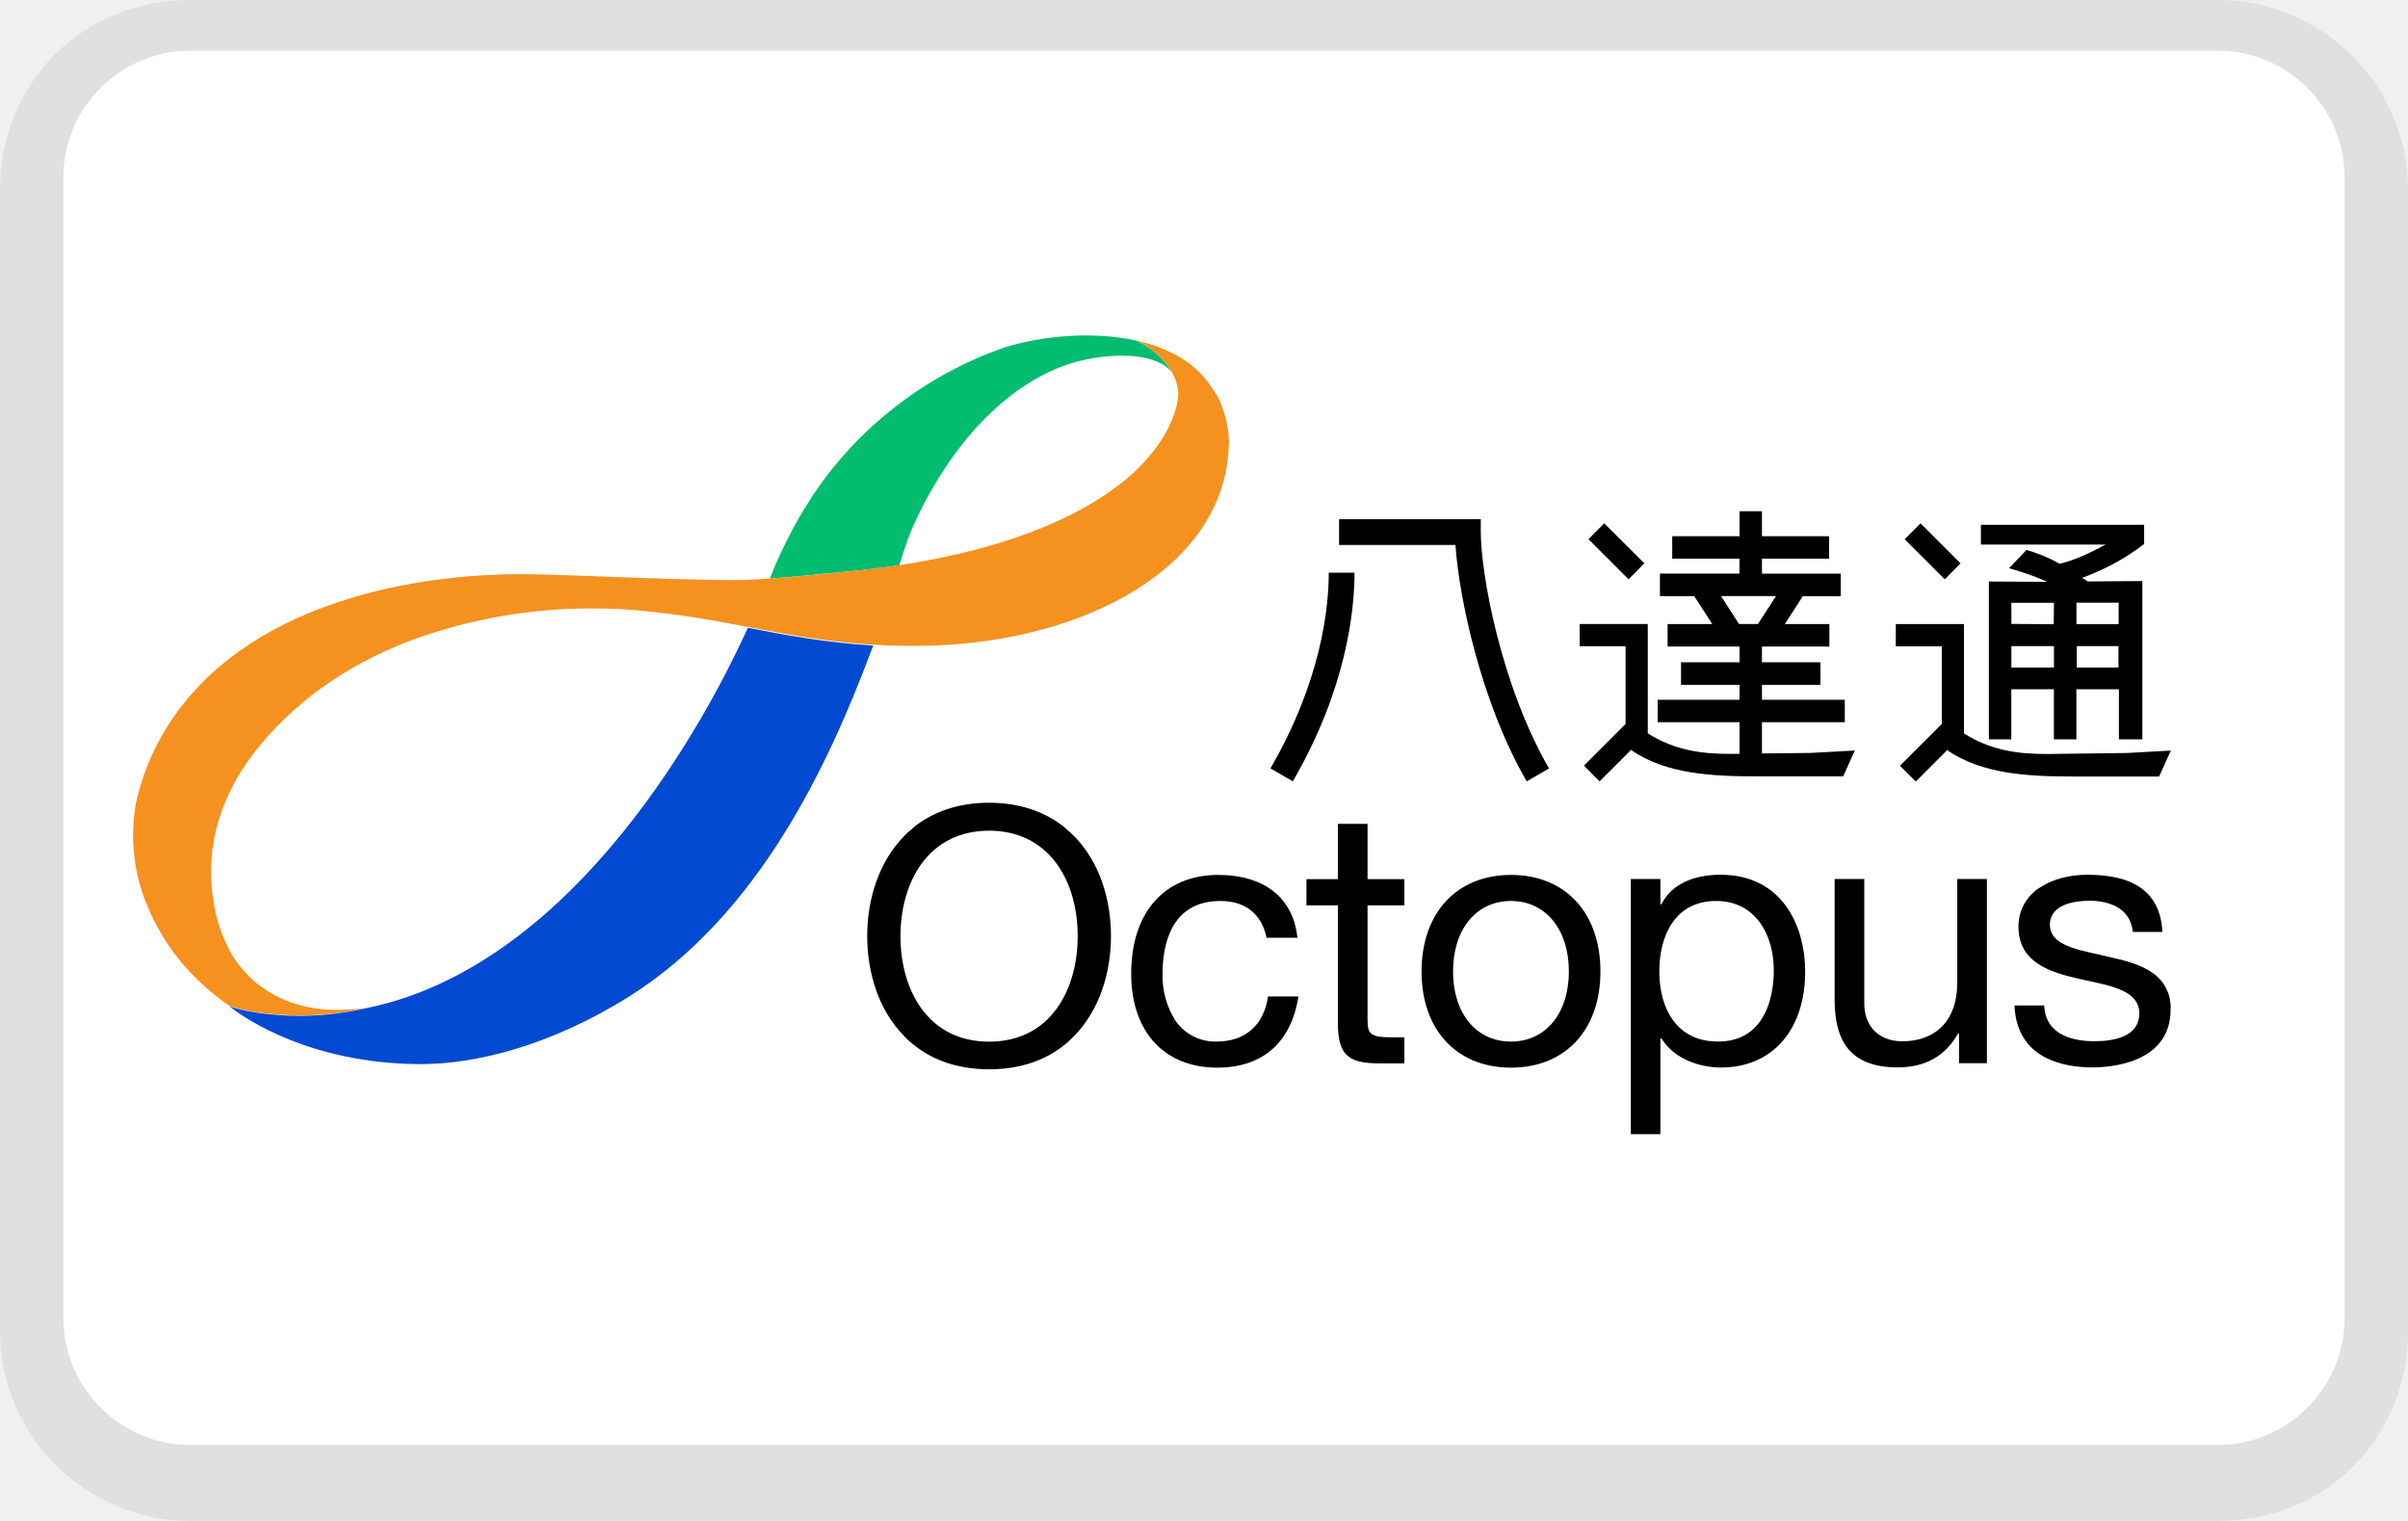
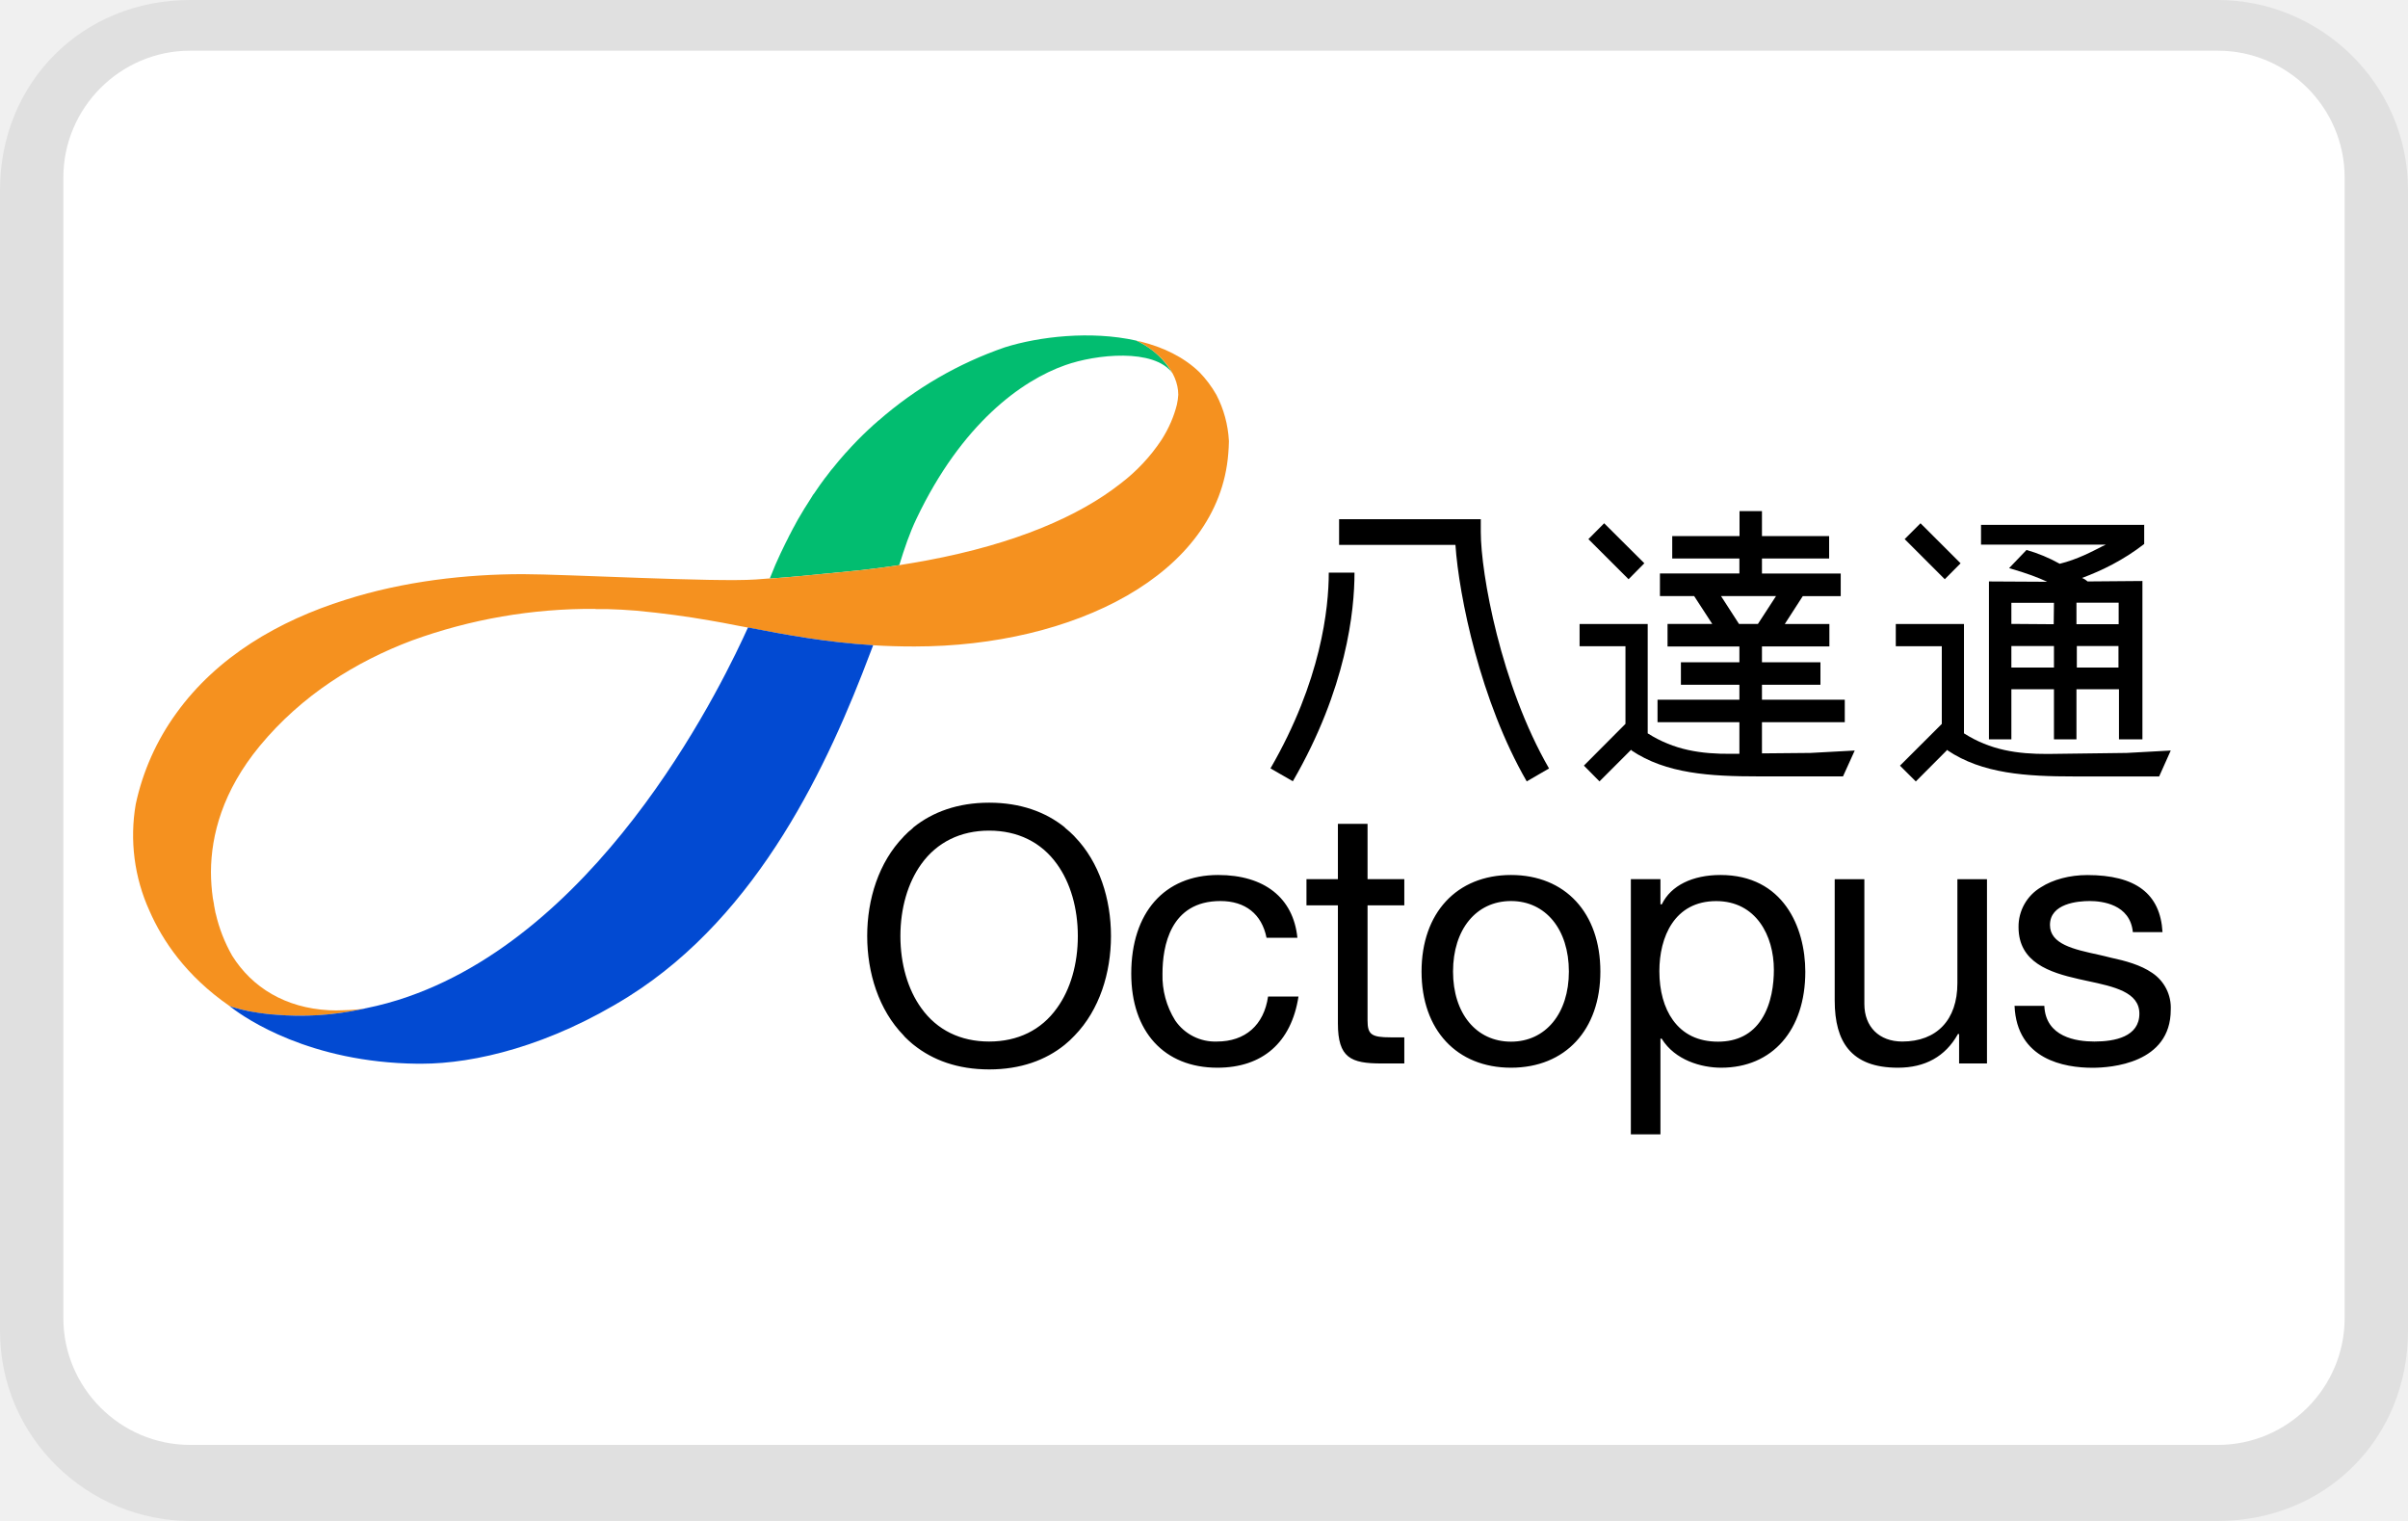
- <svg xmlns="http://www.w3.org/2000/svg" width="38" height="24" viewBox="0 0 38 24" role="img" aria-labelledby="pi-octopus" fill="none">
-   <g>
-     <path id="svg_1" d="m35,0l-32,0c-1.7,0 -3,1.3 -3,3l0,18c0,1.7 1.4,3 3,3l32,0c1.7,0 3,-1.3 3,-3l0,-18c0,-1.7 -1.4,-3 -3,-3z" opacity="0.07" fill="#000" />
-     <path id="svg_2" d="m35,0.8c1.1,0 2,0.9 2,2l0,18c0,1.1 -0.9,2 -2,2l-32,0c-1.1,0 -2,-0.9 -2,-2l0,-18c0,-1.1 0.9,-2 2,-2l32,0" fill="#fff" />
-     <g stroke="null" stroke-width="5">
-       <path stroke="null" stroke-width="0.353" fill-rule="nonzero" fill="#000" transform="translate(31.61 -30.325)" d="m1.824,40.175l-0.666,0l0,-0.34l0.666,0l0,0.34zm-0.003,0.684l-0.657,0l0,-0.339l0.657,0l0,0.339zm-1.022,-0.684l-0.668,-0.005l0,-0.333l0.672,0l-0.004,0.338zm0.004,0.684l-0.672,0l0,-0.339l0.672,0l0,0.339zm0.749,-1.906c-0.136,0.07 -0.38,0.201 -0.658,0.268a2.469,2.469 0 0 0 -0.524,-0.218l-0.276,0.288c0.295,0.085 0.445,0.144 0.602,0.215l-0.92,-0.005l0,2.491l0.354,0l0,-0.791l0.672,0l0,0.791l0.355,0l0,-0.791l0.671,0l0,0.791l0.37,0l0,-2.498l-0.866,0.006a0.29,0.29 0 0 0 -0.087,-0.055c0.313,-0.117 0.65,-0.279 0.981,-0.536l0,-0.306l-0.005,0.003l-2.571,0l0,0.312l1.971,0l-0.07,0.033zm-13.113,3.497l0.353,0.204c0.847,-1.463 0.973,-2.691 0.973,-3.292l-0.406,0c0,0.561 -0.121,1.708 -0.92,3.088m3.319,-3.932l-2.236,0l0,0.406l1.836,0c0.054,0.804 0.393,2.466 1.125,3.731l0.352,-0.204c-0.761,-1.317 -1.077,-3.079 -1.077,-3.73l0,-0.203zm2.581,0.696l-0.633,-0.631l-0.249,0.25l0.633,0.633l0.249,-0.252z" />
-       <path stroke="null" stroke-width="0.353" fill-rule="nonzero" fill="#000" transform="translate(31.61 -30.325)" d="m-4.451,39.731l0.868,0l-0.286,0.441l-0.298,0l-0.284,-0.441zm0.646,2.483l0,-0.493l1.307,0l0,-0.354l-1.307,0l0,-0.236l0.923,0l0,-0.355l-0.923,0l0,-0.249l1.064,0l0,-0.354l-0.703,0l0.283,-0.44l0.599,0l0,-0.356l-1.243,0l0,-0.237l1.059,0l0,-0.354l-1.059,0l0,-0.394l-0.354,0l0,0.394l-1.062,0l0,0.354l1.061,0l0,0.236l-1.255,0l0,0.356l0.541,0l0.286,0.441l-0.706,0l0,0.354l1.135,0l0,0.249l-0.923,0l0,0.355l0.923,0l0,0.236l-1.292,0l0,0.354l1.292,0l0,0.499l-0.128,0.001c-0.478,0.003 -0.902,-0.059 -1.32,-0.324l0,-1.725l-1.075,0l0,0.35l0.725,0l0,1.226l-0.657,0.658l0.247,0.249l0.505,-0.505l-0.005,0.013c0.551,0.374 1.251,0.413 2.007,0.413l1.336,0l0.185,-0.408l-0.698,0.038l-0.766,0.008zm3.134,-3l-0.632,-0.631l-0.25,0.25l0.633,0.633l0.249,-0.252zm2.621,2.993l-1.246,0.016c-0.481,0.002 -0.904,-0.06 -1.321,-0.325l0,-1.725l-1.076,0l0,0.35l0.726,0l0,1.226l-0.66,0.659l0.25,0.249l0.505,-0.506l-0.008,0.013c0.552,0.374 1.249,0.414 2.005,0.414l1.338,0l0.184,-0.409l-0.696,0.038zm-17.951,4.555c-0.451,0 -0.822,-0.18 -1.071,-0.527c-0.213,-0.294 -0.328,-0.699 -0.328,-1.138c0,-0.438 0.116,-0.842 0.328,-1.137c0.249,-0.345 0.62,-0.527 1.071,-0.527c0.451,0 0.822,0.182 1.07,0.527c0.214,0.295 0.328,0.699 0.328,1.137c0,0.439 -0.115,0.844 -0.328,1.138c-0.248,0.347 -0.619,0.527 -1.07,0.527m1.349,-3.233c-0.005,-0.006 -0.011,-0.015 -0.018,-0.019a1.23,1.23 0 0 0 -0.117,-0.107c-0.01,-0.009 -0.018,-0.014 -0.024,-0.023c-0.298,-0.239 -0.695,-0.388 -1.19,-0.388c-0.497,0 -0.891,0.148 -1.19,0.386c-0.008,0.01 -0.017,0.015 -0.025,0.025c-0.04,0.032 -0.081,0.067 -0.116,0.106c-0.008,0.004 -0.014,0.013 -0.019,0.019c-0.392,0.404 -0.574,0.988 -0.574,1.567c0,0.582 0.182,1.167 0.575,1.57l0.018,0.021c0.035,0.036 0.076,0.073 0.116,0.106l0.025,0.02c0.299,0.24 0.693,0.386 1.192,0.386c0.495,0 0.891,-0.146 1.189,-0.386a1.552,1.552 0 0 0 0.159,-0.148c0.392,-0.404 0.573,-0.989 0.573,-1.569c0,-0.582 -0.181,-1.165 -0.573,-1.568m2.246,3.233a0.762,0.762 0 0 1 -0.659,-0.334a1.322,1.322 0 0 1 -0.2,-0.739c0,-0.427 0.12,-1.145 0.913,-1.145c0.394,0 0.653,0.206 0.728,0.581l0.487,0c-0.064,-0.63 -0.522,-0.992 -1.252,-0.992c-0.848,0 -1.371,0.596 -1.371,1.556c0,0.916 0.52,1.485 1.359,1.485c0.714,0 1.168,-0.398 1.28,-1.123l-0.48,0c-0.064,0.451 -0.359,0.711 -0.806,0.711m2.377,-3.435l-0.468,0l0,0.873l-0.496,0l0,0.413l0.496,0l0,1.861c0,0.545 0.204,0.633 0.688,0.633l0.361,0l0,-0.412l-0.215,0c-0.305,0 -0.366,-0.045 -0.366,-0.266l0,-1.816l0.581,0l0,-0.413l-0.581,0l0,-0.873zm3.177,2.33c0,0.661 -0.368,1.106 -0.913,1.106c-0.547,0 -0.915,-0.444 -0.915,-1.106c0,-0.666 0.366,-1.113 0.915,-1.113c0.545,0 0.913,0.447 0.913,1.113m-2.325,0c0,0.921 0.556,1.517 1.412,1.517c0.857,0 1.411,-0.596 1.411,-1.517c0,-0.926 -0.554,-1.524 -1.411,-1.524c-0.856,0 -1.412,0.598 -1.412,1.524m5.559,-0.028c0,0.22 -0.034,0.533 -0.193,0.779c-0.15,0.235 -0.383,0.354 -0.687,0.354c-0.311,0 -0.55,-0.115 -0.713,-0.34c-0.14,-0.193 -0.214,-0.462 -0.214,-0.772c0,-0.537 0.236,-1.106 0.897,-1.106c0.628,0 0.909,0.544 0.909,1.084m-1.767,-1.037l-0.001,0.004l-0.021,0l0,-0.397l-0.467,0l0,4.025l0.467,0l0,-1.508l0.021,0l0,0.003c0.209,0.335 0.623,0.454 0.937,0.454c0.807,0 1.327,-0.593 1.327,-1.514c0,-0.704 -0.35,-1.528 -1.338,-1.528c-0.443,0 -0.783,0.167 -0.925,0.459m3.196,1.577l0,-1.969l-0.468,0l0,1.912c0,0.341 0.07,0.591 0.211,0.765c0.165,0.2 0.422,0.296 0.786,0.296c0.429,0 0.747,-0.177 0.945,-0.526l0.001,-0.004l0.02,0l0,0.464l0.44,0l0,-2.907l-0.468,0l0,1.642c0,0.575 -0.325,0.919 -0.869,0.919c-0.364,0 -0.598,-0.233 -0.598,-0.593m4.541,-0.492c-0.18,-0.125 -0.421,-0.19 -0.655,-0.24c-0.061,-0.017 -0.126,-0.029 -0.187,-0.045c-0.397,-0.086 -0.77,-0.167 -0.77,-0.469c0,-0.341 0.438,-0.379 0.626,-0.379c0.19,0 0.639,0.048 0.682,0.492l0.468,0c-0.034,-0.608 -0.424,-0.902 -1.187,-0.902c-0.275,0 -0.542,0.07 -0.732,0.193a0.719,0.719 0 0 0 -0.353,0.629c0,0.557 0.489,0.715 0.95,0.819c0.045,0.009 0.091,0.021 0.136,0.03c0.423,0.09 0.821,0.176 0.821,0.516c0,0.364 -0.386,0.44 -0.711,0.44c-0.287,0 -0.769,-0.072 -0.79,-0.564l-0.469,0c0.035,0.849 0.787,0.977 1.23,0.977c0.29,0 1.234,-0.067 1.234,-0.915a0.659,0.659 0 0 0 -0.294,-0.583" />
-       <path stroke="null" stroke-width="0.353" fill-rule="nonzero" fill="#02bd70" transform="translate(31.61 -30.325)" d="m-18.501,39.37l0.004,-0.002l0.015,0l0.057,-0.006l0.008,0l0.112,-0.011l0.025,-0.002c0.302,-0.028 0.587,-0.064 0.859,-0.105l0.003,0c0.084,-0.273 0.163,-0.508 0.272,-0.734c0.714,-1.497 1.657,-2.18 2.351,-2.423c0.48,-0.171 1.398,-0.271 1.691,0.129a1.28,1.28 0 0 0 -0.521,-0.491l-0.052,-0.024l-0.003,-0.002c-0.718,-0.159 -1.535,-0.061 -2.07,0.106a5.984,5.984 0 0 0 -1.994,1.156c-0.008,0.002 -0.012,0.009 -0.017,0.014c-0.043,0.036 -0.086,0.074 -0.125,0.113l-0.006,0.004a5.55,5.55 0 0 0 -0.362,0.37l-0.014,0.014a6.338,6.338 0 0 0 -0.209,0.249c-0.005,0.003 -0.008,0.011 -0.014,0.015l-0.082,0.107l-0.018,0.023l-0.084,0.115c0,0.003 -0.001,0.005 -0.003,0.005l-0.086,0.125l-0.014,0.017c-0.021,0.036 -0.043,0.069 -0.064,0.103l-0.019,0.032c-0.021,0.03 -0.04,0.062 -0.06,0.093c-0.003,0.01 -0.011,0.016 -0.015,0.026c-0.025,0.039 -0.048,0.079 -0.071,0.118c-0.001,0.004 -0.005,0.011 -0.009,0.015c-0.018,0.034 -0.038,0.068 -0.055,0.102c-0.006,0.012 -0.013,0.025 -0.02,0.035c-0.013,0.028 -0.03,0.054 -0.043,0.083l-0.018,0.033c-0.017,0.04 -0.038,0.075 -0.057,0.114a7.772,7.772 0 0 0 -0.163,0.348l-0.09,0.221c0.411,-0.03 0.472,-0.04 0.963,-0.087" />
-       <path stroke="null" stroke-width="0.353" fill-rule="nonzero" fill="#f5911f" transform="translate(31.61 -30.325)" d="m-12.414,36.556a1.771,1.771 0 0 0 -0.271,-0.36c-0.249,-0.242 -0.573,-0.395 -0.926,-0.482l-0.003,0l-0.054,-0.013l-0.011,-0.002l-0.002,0l0.003,0.001l0.052,0.024c0.284,0.149 0.609,0.455 0.61,0.829a0.986,0.986 0 0 1 -0.021,0.157c-0.045,0.182 -0.125,0.369 -0.243,0.555a2.832,2.832 0 0 1 -0.653,0.696c-0.645,0.506 -1.642,0.945 -3.049,1.208c-0.143,0.027 -0.286,0.05 -0.437,0.075l-0.004,0c-0.271,0.042 -0.556,0.077 -0.859,0.105c-0.699,0.064 -0.716,0.073 -1.185,0.107l0.002,-0.003l-0.011,0l-0.209,0.016c-0.635,0.045 -3.012,-0.084 -3.673,-0.084c-0.89,0 -1.881,0.111 -2.805,0.406c-1.051,0.33 -2.021,0.894 -2.666,1.79a3.796,3.796 0 0 0 -0.639,1.434a2.883,2.883 0 0 0 0.217,1.683c0.204,0.466 0.574,1.023 1.26,1.499l0.036,0.014l0.012,0.004c0.006,0.001 0.011,0.002 0.015,0.005l0.005,0l0.01,0.003c0.001,0 0.003,0 0.005,0.002l0.009,0.002c0.002,0 0.005,0 0.008,0.002l0.008,0.002l0.008,0.002l0.008,0.002l0.009,0.002c0.002,0 0.004,0 0.006,0.002l0.009,0.002a0.013,0.013 0 0 0 0.006,0.001a0.05,0.05 0 0 0 0.009,0.003l0.006,0l0.011,0.004l0.005,0a0.032,0.032 0 0 1 0.011,0.004l0.003,0l0.043,0.011a0.717,0.717 0 0 0 0.052,0.011l0.016,0.003l0.017,0.003l0.018,0.004c0.006,0 0.012,0.002 0.017,0.003l0.028,0.004l0.011,0.002a0.156,0.156 0 0 0 0.017,0.003l0.013,0.002l0.017,0.002l0.013,0.002a0.14,0.14 0 0 1 0.017,0.002l0.013,0.003l0.017,0.001l0.014,0.002l0.017,0.002a0.193,0.193 0 0 0 0.013,0.002l0.019,0.002l0.013,0.001l0.029,0.003l0.002,0a0.698,0.698 0 0 0 0.061,0.005a0.235,0.235 0 0 0 0.025,0.003l0.008,0l0.019,0.001c0.507,0.047 0.97,-0.006 1.346,-0.084l0.043,-0.009l0.042,-0.008l0,-0.001a2.671,2.671 0 0 1 -0.359,0.03a2.188,2.188 0 0 1 -0.227,0c-0.687,-0.035 -1.213,-0.356 -1.528,-0.86a2.439,2.439 0 0 1 -0.261,-0.667l-0.001,-0.002l-0.02,-0.106c-0.004,-0.011 -0.004,-0.021 -0.005,-0.034l-0.017,-0.098a3.02,3.02 0 0 1 -0.03,-0.415c0.003,-0.581 0.182,-1.275 0.77,-1.987c0.666,-0.804 1.516,-1.331 2.398,-1.664a8.267,8.267 0 0 1 2.897,-0.499l0.008,0.002l0.172,0c0.163,0.005 0.318,0.013 0.465,0.026c0.429,0.04 0.808,0.092 1.153,0.152c0.145,0.024 0.288,0.053 0.432,0.079l0.181,0.034c0.605,0.116 1.232,0.233 1.975,0.279c0.206,0.013 0.421,0.019 0.647,0.019l0.011,0c2.486,0 4.795,-1.125 4.945,-3.042c0.006,-0.06 0.009,-0.122 0.01,-0.186l0,-0.017a1.785,1.785 0 0 0 -0.196,-0.725" />
-       <path stroke="null" stroke-width="0.353" fill-rule="nonzero" fill="#024ad2" transform="translate(31.61 -30.325)" d="m-19.806,40.226c-0.344,0.757 -2.209,4.725 -5.364,5.826c-0.215,0.075 -0.436,0.136 -0.663,0.182a2.42,2.42 0 0 1 -0.042,0.01l-0.043,0.009c-0.376,0.076 -0.838,0.131 -1.346,0.084l-0.019,-0.002l-0.008,0l-0.024,-0.002l-0.005,0l-0.026,-0.002l-0.002,0a0.672,0.672 0 0 0 -0.029,-0.004l-0.002,0a3.005,3.005 0 0 1 -0.251,-0.035l-0.017,-0.003c-0.006,0 -0.011,-0.001 -0.017,-0.003l-0.001,0l-0.016,-0.003l-0.002,0l-0.016,-0.003a1.621,1.621 0 0 1 -0.093,-0.021l-0.003,0a0.029,0.029 0 0 0 -0.012,-0.003l-0.005,-0.001l-0.011,-0.004l-0.005,0a0.05,0.05 0 0 1 -0.009,-0.003a0.011,0.011 0 0 1 -0.006,-0.002l-0.009,-0.002c-0.002,0 -0.005,0 -0.008,-0.002c-0.002,0 -0.005,0 -0.009,-0.002l-0.008,-0.001l-0.006,-0.002c-0.003,0 -0.005,-0.002 -0.009,-0.003a0.019,0.019 0 0 0 -0.006,-0.001a0.105,0.105 0 0 0 -0.009,-0.002l-0.005,-0.002l-0.011,-0.003l-0.004,0a0.053,0.053 0 0 0 -0.015,-0.005l-0.013,-0.004l-0.035,-0.014l0.043,0.033c0.213,0.163 1.225,0.862 2.924,0.88l0.065,0c0.838,0 2.025,-0.282 3.271,-1.063c2.067,-1.299 3.16,-3.693 3.811,-5.421l0.035,-0.091l0.011,-0.03c-0.743,-0.045 -1.37,-0.162 -1.975,-0.279" />
-     </g>
+ <svg xmlns="http://www.w3.org/2000/svg" width="38" height="24" aria-labelledby="pi-octopus">
+   <path fill="#000" d="M35 0H3C1.3 0 0 1.3 0 3v18c0 1.7 1.4 3 3 3h32c1.7 0 3-1.3 3-3V3c0-1.7-1.4-3-3-3z" opacity=".07" />
+   <path fill="#fff" d="M35 .8c1.1 0 2 .9 2 2v18c0 1.1-.9 2-2 2H3c-1.1 0-2-.9-2-2v-18c0-1.1.9-2 2-2h32" />
+   <g stroke="null" stroke-width=".353">
+     <path fill="#000" d="M33.434 9.85h-.666v-.34h.666v.34zm-.003.684h-.657v-.34h.657v.34zm-1.022-.684-.668-.005v-.333h.672l-.004.338zm.004.684h-.672v-.34h.672v.34zm.75-1.907c-.137.07-.38.201-.659.269a2.469 2.469 0 0 0-.524-.218l-.275.287c.295.085.445.144.602.215l-.92-.005v2.491h.354v-.79h.672v.79h.355v-.79h.671v.79h.37V9.168l-.866.007a.29.29 0 0 0-.087-.055c.314-.117.65-.28.981-.536v-.306l-.005.004h-2.57v.312h1.97l-.07.033zm-13.114 3.498.353.203c.847-1.463.973-2.69.973-3.292h-.406c0 .562-.121 1.708-.92 3.089m3.32-3.932h-2.237v.405h1.836c.054.804.393 2.466 1.125 3.732l.352-.204c-.761-1.318-1.077-3.079-1.077-3.73v-.203zm2.58.695-.634-.631-.249.25.634.633.249-.252z" />
+     <path fill="#000" d="M27.159 9.406h.868l-.286.44h-.298l-.284-.44zm.646 2.482v-.492h1.307v-.355h-1.307v-.236h.923v-.355h-.923v-.25h1.064v-.353h-.704l.284-.44h.599V9.05h-1.243v-.237h1.06v-.354h-1.06v-.394h-.354v.394h-1.062v.354h1.06v.236h-1.254v.357h.54l.286.44h-.706v.355h1.134v.249h-.923v.355h.923v.236h-1.292v.355h1.292v.499h-.127c-.478.004-.902-.058-1.32-.323V9.847h-1.075v.35h.724v1.225l-.656.659.246.249.505-.505-.005.013c.55.373 1.25.413 2.007.413h1.336l.185-.408-.698.038-.766.007zm3.134-3-.632-.631-.25.25.633.633.25-.252zm2.622 2.993-1.247.016c-.48.002-.904-.06-1.321-.325V9.847h-1.076v.35h.726v1.226l-.66.659.25.249.504-.506-.007.013c.552.373 1.25.414 2.005.414h1.338l.183-.409-.695.038zm-17.952 4.554c-.45 0-.822-.18-1.07-.527-.213-.294-.33-.698-.33-1.137 0-.438.117-.842.33-1.137.248-.345.62-.527 1.07-.527.451 0 .823.182 1.07.527.214.295.33.699.33 1.137 0 .439-.116.843-.33 1.137-.247.347-.619.527-1.07.527m1.35-3.233c-.006-.006-.011-.015-.019-.02a1.23 1.23 0 0 0-.117-.106c-.01-.009-.018-.014-.023-.023-.299-.24-.695-.387-1.19-.387-.498 0-.892.148-1.191.386-.008.01-.017.015-.025.025a.977.977 0 0 0-.116.106.073.073 0 0 0-.019.02c-.392.403-.574.987-.574 1.566 0 .582.182 1.167.575 1.57l.018.022c.036.037.077.073.116.107l.025.02c.3.24.693.387 1.192.387.494 0 .89-.146 1.189-.387a1.552 1.552 0 0 0 .159-.148c.392-.404.573-.989.573-1.57 0-.581-.181-1.164-.573-1.568m2.245 3.233a.762.762 0 0 1-.659-.333 1.322 1.322 0 0 1-.2-.739c0-.427.12-1.145.914-1.145.394 0 .653.206.728.58h.487c-.064-.63-.521-.991-1.251-.991-.848 0-1.371.595-1.371 1.556 0 .916.52 1.485 1.359 1.485.714 0 1.168-.399 1.28-1.123h-.48c-.065.45-.359.71-.807.71M21.581 13h-.468v.873h-.496v.413h.496v1.862c0 .545.204.633.688.633h.36v-.412h-.214c-.305 0-.366-.045-.366-.266v-1.817h.58v-.413h-.58V13zm3.177 2.33c0 .662-.368 1.107-.913 1.107-.548 0-.915-.445-.915-1.106 0-.666.366-1.113.915-1.113.545 0 .913.446.913 1.113m-2.325 0c0 .92.556 1.517 1.412 1.517.856 0 1.41-.596 1.41-1.517 0-.926-.554-1.524-1.41-1.524-.856 0-1.412.598-1.412 1.524m5.56-.028c0 .22-.035.534-.194.78-.15.234-.383.354-.687.354-.31 0-.55-.115-.712-.34-.14-.194-.214-.462-.214-.773 0-.536.236-1.105.897-1.105.628 0 .91.544.91 1.084m-1.767-1.037-.001.004h-.022v-.397h-.467V17.9h.467v-1.51h.022v.004c.209.335.622.454.937.454.807 0 1.327-.593 1.327-1.514 0-.704-.35-1.527-1.338-1.527-.443 0-.782.167-.925.46m3.195 1.576v-1.969h-.468v1.912c0 .341.07.592.212.765.165.2.422.297.786.297.429 0 .747-.177.944-.526l.001-.005h.02v.464h.44v-2.907h-.467v1.643c0 .575-.325.918-.87.918-.364 0-.598-.232-.598-.592m4.541-.492c-.18-.124-.42-.19-.655-.24-.061-.017-.125-.03-.187-.045-.397-.086-.77-.168-.77-.47 0-.34.439-.378.627-.378.19 0 .638.048.681.491h.468c-.034-.607-.424-.901-1.187-.901-.275 0-.542.07-.732.193a.72.72 0 0 0-.353.629c0 .557.49.715.95.819l.136.03c.423.09.821.176.821.516 0 .364-.386.44-.71.44-.287 0-.769-.071-.79-.563h-.47c.036.849.787.977 1.23.977.29 0 1.235-.067 1.235-.915a.66.66 0 0 0-.294-.583" />
+     <path fill="#02bd70" d="m13.11 9.045.004-.002h.015l.057-.007h.007l.112-.01.024-.003c.302-.028.588-.064.86-.105h.002c.084-.272.164-.508.272-.734.714-1.498 1.657-2.18 2.35-2.423.48-.17 1.398-.27 1.691.129a1.28 1.28 0 0 0-.52-.49l-.052-.024-.003-.002c-.718-.16-1.535-.062-2.07.106a5.984 5.984 0 0 0-1.994 1.156c-.007.002-.012.009-.017.014a2.103 2.103 0 0 0-.125.113l-.006.004a5.55 5.55 0 0 0-.362.37l-.014.014a6.338 6.338 0 0 0-.21.25c-.004.003-.007.01-.013.014l-.082.108-.018.022-.084.115c0 .003 0 .005-.003.005l-.086.125-.014.017c-.021.037-.043.069-.064.103l-.02.032-.06.094c-.003.01-.01.016-.015.026a2.814 2.814 0 0 0-.07.118.054.054 0 0 1-.009.015c-.018.034-.038.067-.055.102l-.02.035c-.013.028-.03.054-.043.083l-.018.033c-.017.04-.038.075-.057.114a7.772 7.772 0 0 0-.163.348l-.09.22c.41-.03.472-.039.962-.086" />
+     <path fill="#f5911f" d="M19.196 6.231a1.771 1.771 0 0 0-.27-.36c-.25-.24-.574-.394-.927-.481h-.003l-.054-.013-.01-.002h-.003.003l.052.024c.284.15.609.456.61.83a.986.986 0 0 1-.022.156c-.045.182-.124.37-.242.555a2.832 2.832 0 0 1-.653.695c-.645.506-1.643.945-3.049 1.208-.142.027-.285.05-.437.075h-.004c-.27.042-.556.077-.859.105-.698.065-.716.073-1.185.108l.002-.003h-.01l-.21.016c-.635.045-3.012-.084-3.673-.084-.89 0-1.88.11-2.805.406-1.05.33-2.021.894-2.666 1.79a3.796 3.796 0 0 0-.639 1.434 2.883 2.883 0 0 0 .217 1.683c.204.466.574 1.023 1.26 1.499l.037.014.011.004c.007.001.011.002.015.006h.006l.01.003s.003 0 .005.002l.008.002c.003 0 .006 0 .008.002l.007.002.008.002.007.003.01.002c.001 0 .003 0 .005.002l.01.002a.013.013 0 0 0 .006.001.05.05 0 0 0 .008.003h.007l.01.005h.006a.032.032 0 0 1 .01.004h.004l.043.01a.717.717 0 0 0 .051.011l.016.004.017.003.019.004c.006 0 .011.002.017.003l.028.005.01.002a.156.156 0 0 0 .018.003l.012.002.018.002.013.002a.14.14 0 0 1 .017.003l.013.003h.017l.014.003.017.002a.193.193 0 0 0 .013.002l.02.003h.012l.029.004h.002a.698.698 0 0 0 .061.005.235.235 0 0 0 .025.003h.008l.019.001a4.57 4.57 0 0 0 1.346-.083l.043-.009.042-.007v-.001a2.67 2.67 0 0 1-.359.03 2.188 2.188 0 0 1-.226 0c-.687-.036-1.213-.357-1.528-.86a2.439 2.439 0 0 1-.26-.667l-.002-.002-.02-.106c-.004-.01-.004-.022-.005-.035l-.018-.097a3.02 3.02 0 0 1-.03-.416c.003-.58.183-1.275.77-1.987.665-.804 1.516-1.33 2.398-1.663a8.267 8.267 0 0 1 2.897-.5l.008.003h.171c.164.005.318.012.465.025.43.04.809.093 1.153.153.145.023.288.052.432.08l.181.034c.605.115 1.232.232 1.975.279.206.013.421.019.647.019h.011c2.486 0 4.795-1.125 4.946-3.042.006-.06.008-.123.01-.186v-.017a1.785 1.785 0 0 0-.197-.725" />
+     <path fill="#024ad2" d="M11.804 9.901c-.343.757-2.21 4.726-5.364 5.826a5.036 5.036 0 0 1-.663.182 2.42 2.42 0 0 1-.042.01l-.043.009a4.617 4.617 0 0 1-1.346.083l-.02-.002H4.32l-.024-.002H4.29l-.026-.002h-.002a.672.672 0 0 0-.029-.004h-.002a3.005 3.005 0 0 1-.251-.036l-.017-.003a.049.049 0 0 1-.018-.003l-.017-.003h-.002l-.016-.004a1.62 1.62 0 0 1-.093-.021h-.004a.029.029 0 0 0-.011-.003l-.006-.001-.01-.005H3.78a.05.05 0 0 1-.008-.003.01.01 0 0 1-.007-.002l-.009-.002c-.002 0-.005 0-.007-.002-.002 0-.005 0-.009-.002l-.007-.002-.007-.002c-.003 0-.005-.002-.008-.003a.02.02 0 0 0-.007-.001.105.105 0 0 0-.008-.002l-.006-.002-.01-.003h-.005a.053.053 0 0 0-.015-.006l-.012-.004-.036-.014.043.033c.213.163 1.225.862 2.924.88h.066c.838 0 2.024-.282 3.27-1.062 2.068-1.3 3.16-3.693 3.811-5.421l.035-.091.011-.03c-.743-.046-1.37-.163-1.975-.28" />
  </g>
</svg>
